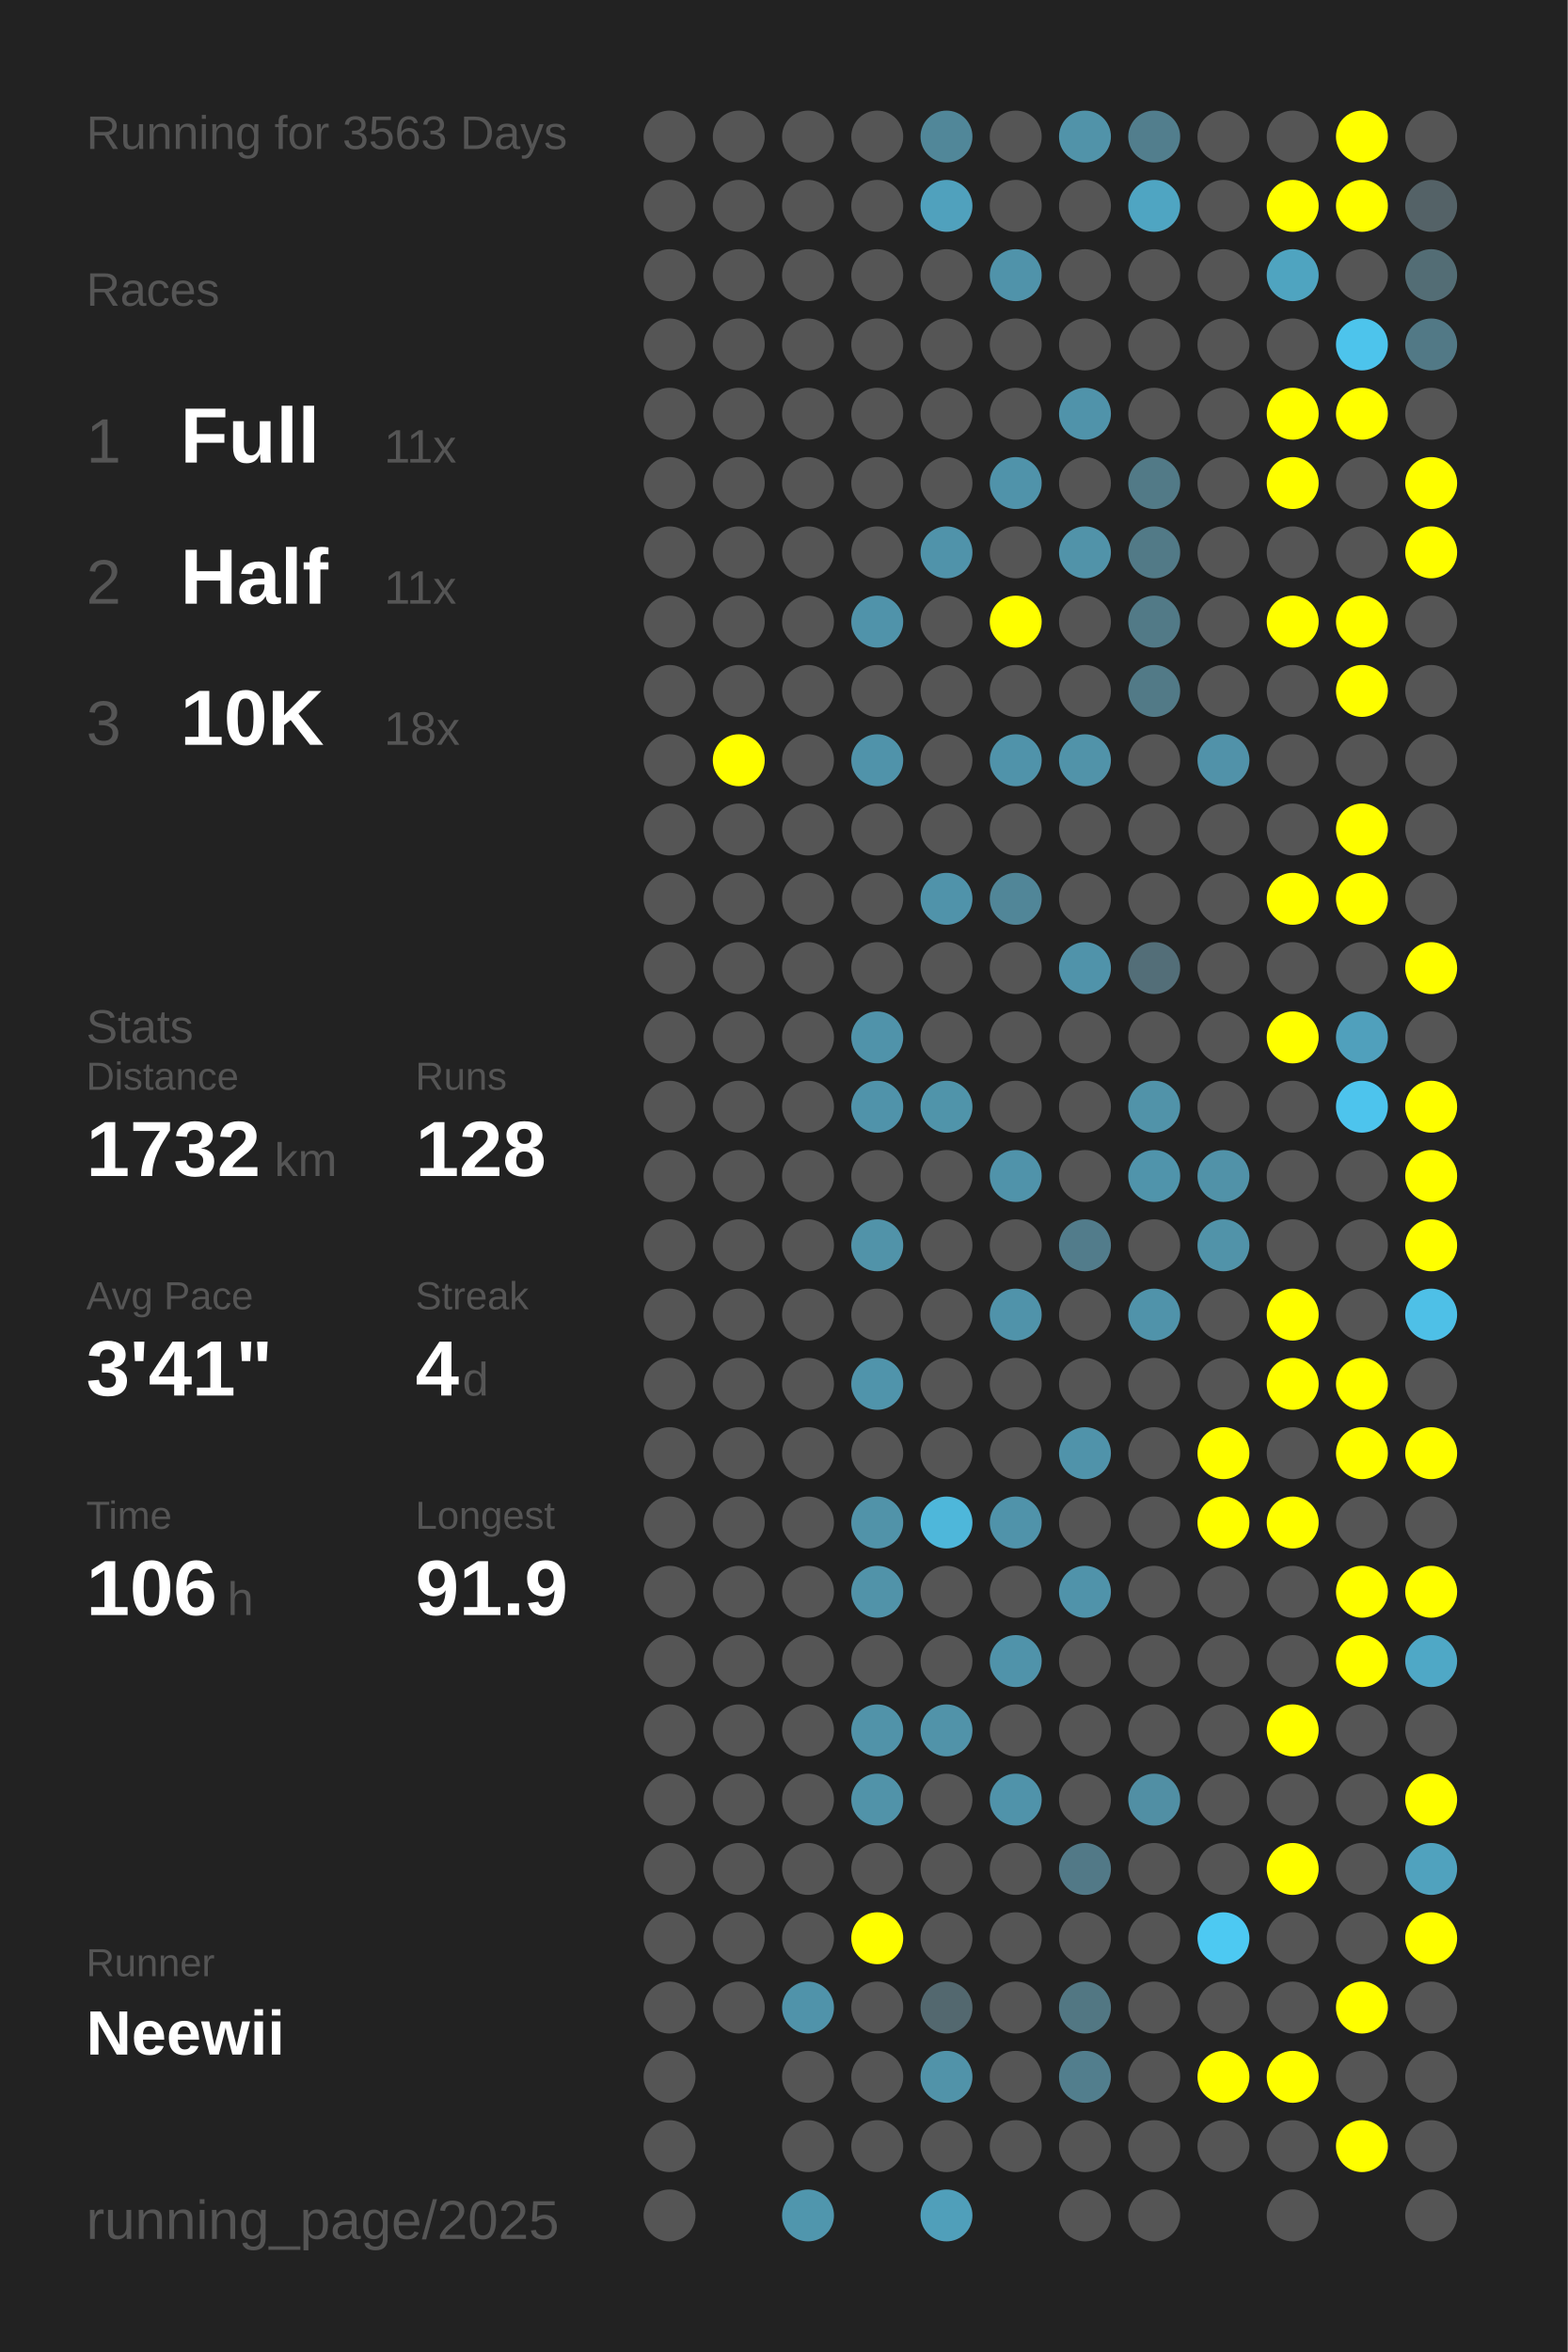
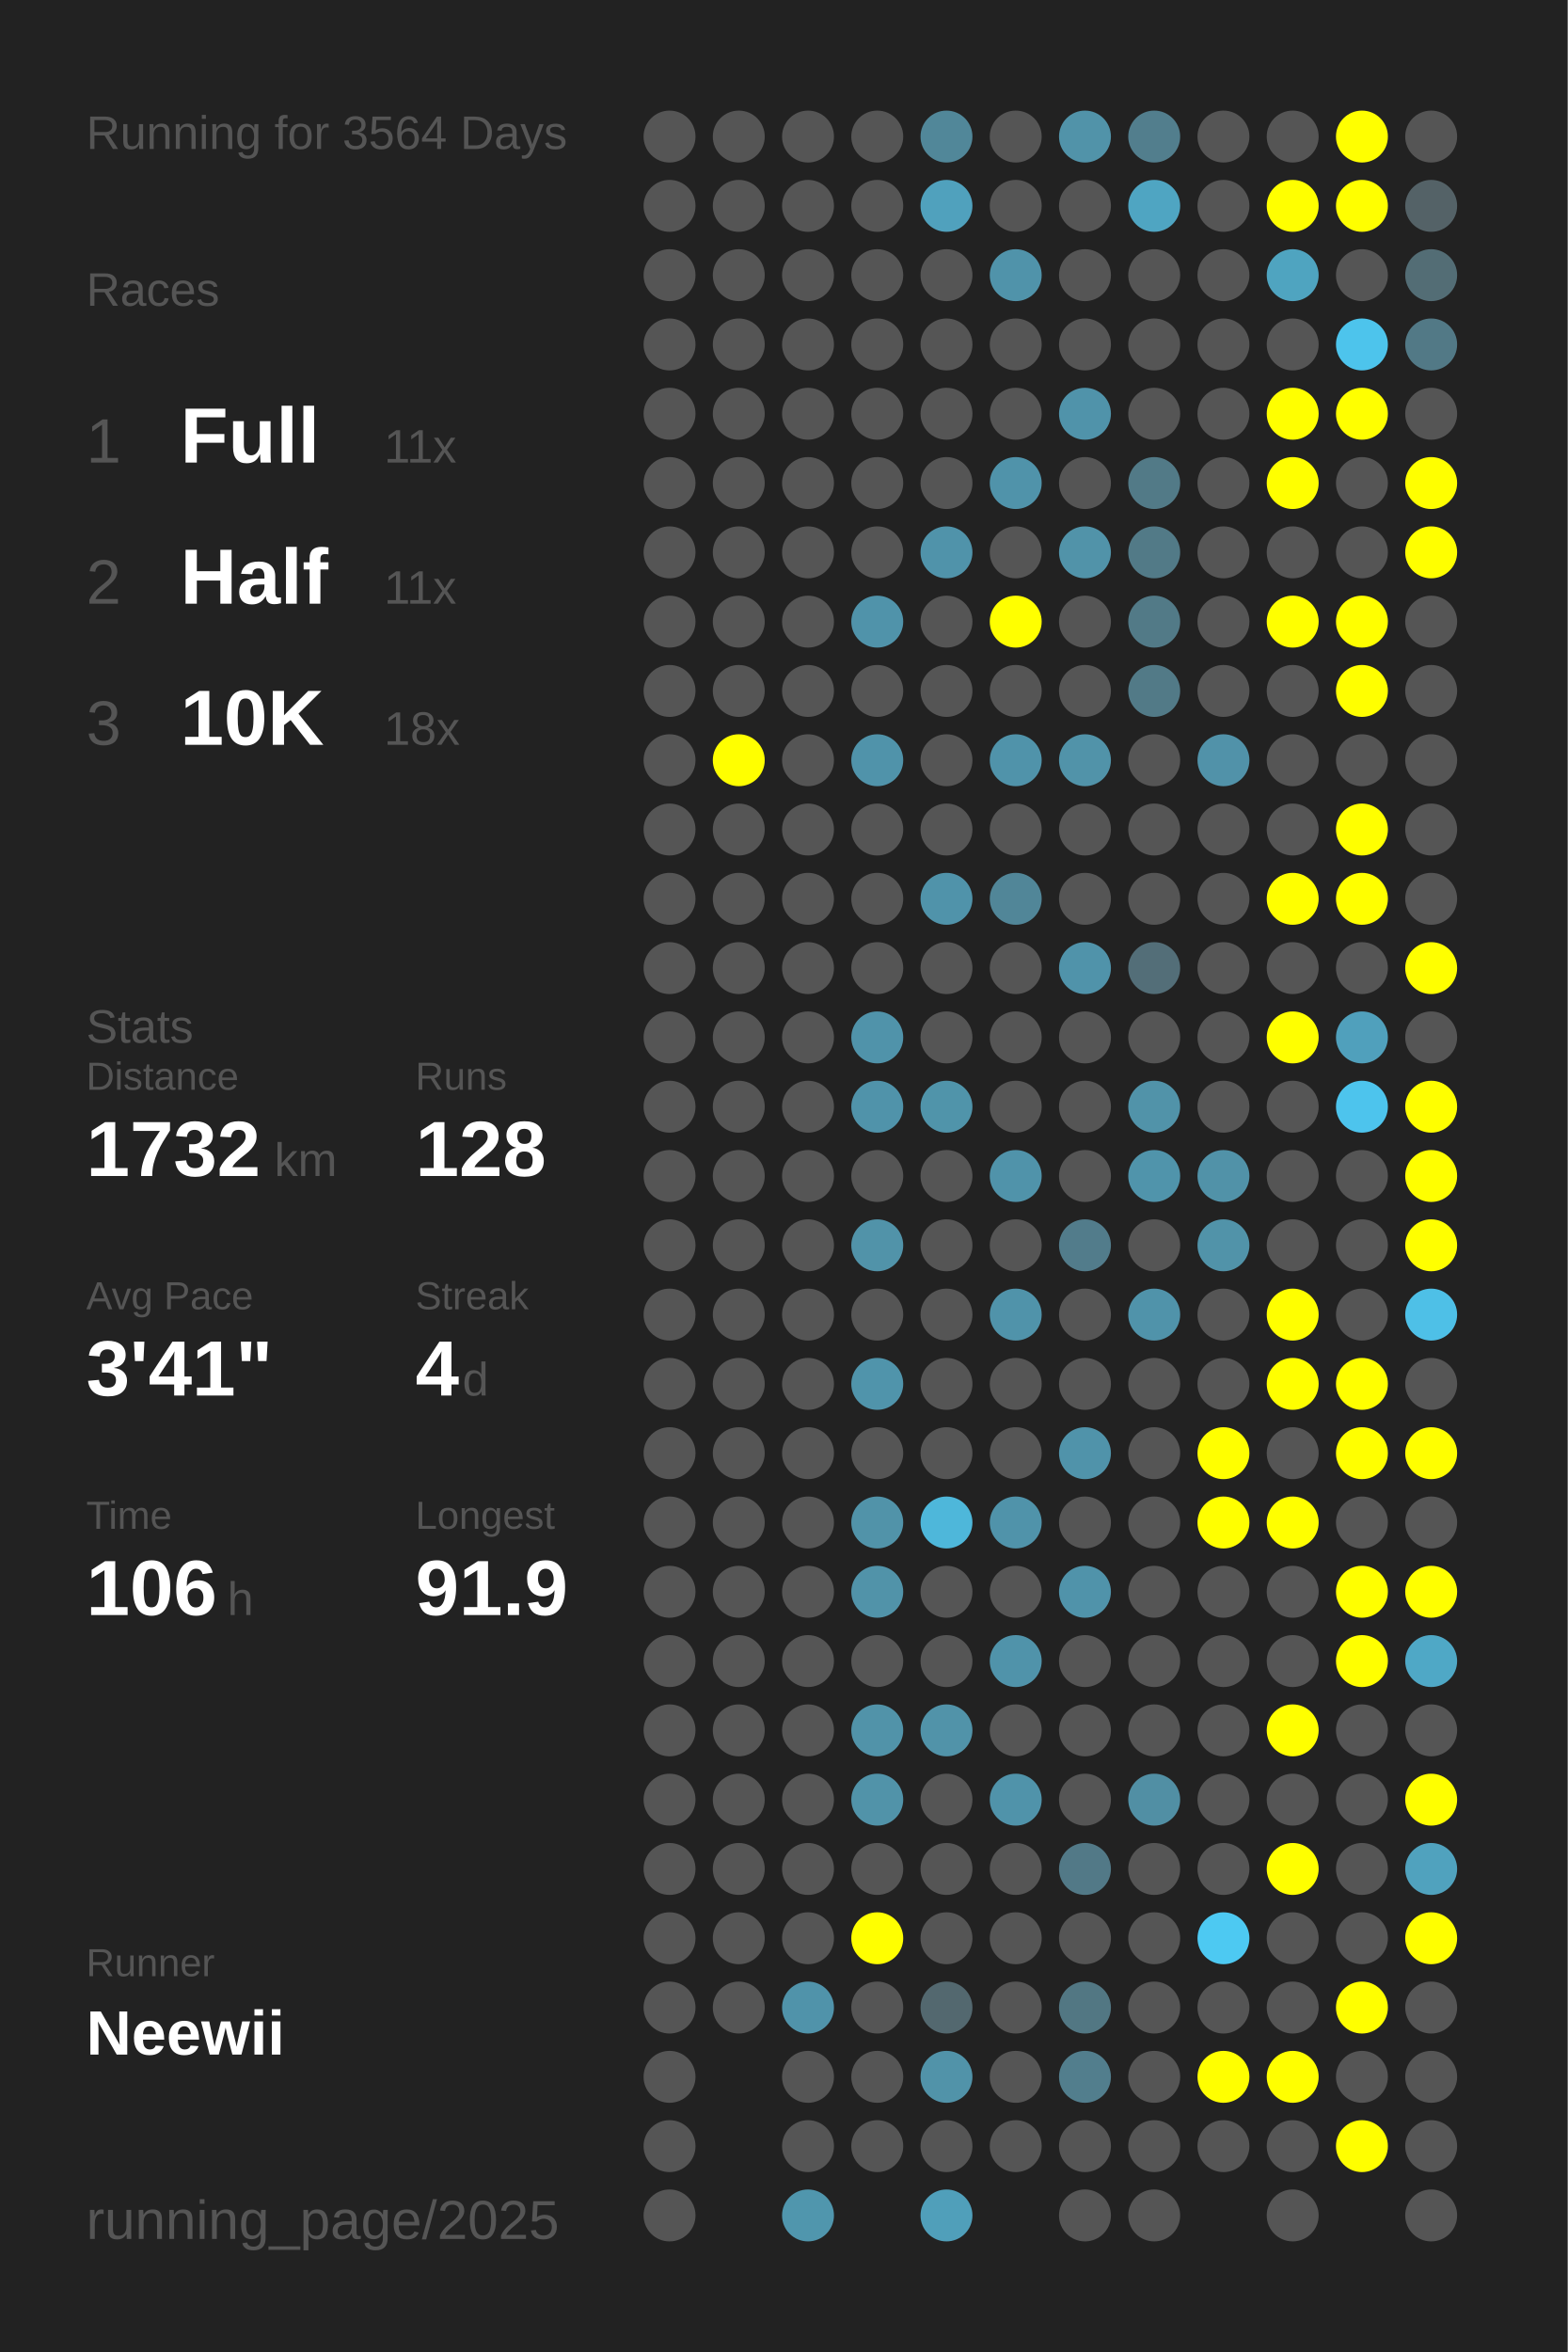
<svg xmlns="http://www.w3.org/2000/svg" baseProfile="full" height="300mm" version="1.1" viewBox="0,0,200,300" width="200mm">
  <defs />
  <rect fill="#222222" height="300" width="200" x="0" y="0" />
-   <text fill="#555555" style="font-size:6px; font-family:Arial;" x="11" y="19">Running for 3563 Days</text>
+   <text fill="#555555" style="font-size:6px; font-family:Arial;" x="11" y="19">Running for 3564 Days</text>
  <text fill="#555555" style="font-size:6px; font-family:Arial;" x="11" y="39">Races</text>
  <text fill="#555555" style="font-size:8px; font-family:Arial;" x="11" y="59">1</text>
  <text fill="#FFFFFF" style="font-size:10px; font-family:Arial; font-weight:bold;" x="23" y="59">Full</text>
  <text fill="#555555" style="font-size:6px; font-family:Arial;" x="49" y="59">11x</text>
  <text fill="#555555" style="font-size:8px; font-family:Arial;" x="11" y="77">2</text>
  <text fill="#FFFFFF" style="font-size:10px; font-family:Arial; font-weight:bold;" x="23" y="77">Half</text>
  <text fill="#555555" style="font-size:6px; font-family:Arial;" x="49" y="77">11x</text>
  <text fill="#555555" style="font-size:8px; font-family:Arial;" x="11" y="95">3</text>
  <text fill="#FFFFFF" style="font-size:10px; font-family:Arial; font-weight:bold;" x="23" y="95">10K</text>
  <text fill="#555555" style="font-size:6px; font-family:Arial;" x="49" y="95">18x</text>
  <text fill="#555555" style="font-size:6px; font-family:Arial;" x="11" y="133">Stats</text>
  <text fill="#555555" style="font-size:5px; font-family:Arial;" x="11" y="139">Distance</text>
  <text fill="#FFFFFF" style="font-size:10px; font-family:Arial; font-weight:bold;" x="11" y="150">1732</text>
  <text fill="#555555" style="font-size:6px; font-family:Arial;" x="35" y="150">km</text>
  <text fill="#555555" style="font-size:5px; font-family:Arial;" x="53" y="139">Runs</text>
  <text fill="#FFFFFF" style="font-size:10px; font-family:Arial; font-weight:bold;" x="53" y="150">128</text>
  <text fill="#555555" style="font-size:5px; font-family:Arial;" x="11" y="167">Avg Pace</text>
  <text fill="#FFFFFF" style="font-size:10px; font-family:Arial; font-weight:bold;" x="11" y="178">3'41"</text>
  <text fill="#555555" style="font-size:5px; font-family:Arial;" x="53" y="167">Streak</text>
  <text fill="#FFFFFF" style="font-size:10px; font-family:Arial; font-weight:bold;" x="53" y="178">4</text>
  <text fill="#555555" style="font-size:6px; font-family:Arial;" x="59" y="178">d</text>
  <text fill="#555555" style="font-size:5px; font-family:Arial;" x="11" y="195">Time</text>
  <text fill="#FFFFFF" style="font-size:10px; font-family:Arial; font-weight:bold;" x="11" y="206">106</text>
  <text fill="#555555" style="font-size:6px; font-family:Arial;" x="29" y="206">h</text>
  <text fill="#555555" style="font-size:5px; font-family:Arial;" x="53" y="195">Longest</text>
  <text fill="#FFFFFF" style="font-size:10px; font-family:Arial; font-weight:bold;" x="53" y="206">91.9</text>
  <text fill="#555555" style="font-size:5px; font-family:Arial;" x="11" y="252.065">Runner</text>
  <text fill="#FFFFFF" style="font-size:8px; font-family:Arial; font-weight:bold;" x="11" y="262.065">Neewii</text>
  <text fill="#555555" style="font-size:7px; font-family:Arial;" x="11" y="285.581">running_page/2025</text>
  <circle cx="85.417" cy="17.419" fill="#555555" r="3.312" />
  <circle cx="85.417" cy="26.258" fill="#555555" r="3.312" />
  <circle cx="85.417" cy="35.097" fill="#555555" r="3.312" />
  <circle cx="85.417" cy="43.935" fill="#555555" r="3.312" />
  <circle cx="85.417" cy="52.774" fill="#555555" r="3.312" />
  <circle cx="85.417" cy="61.613" fill="#555555" r="3.312" />
  <circle cx="85.417" cy="70.452" fill="#555555" r="3.312" />
  <circle cx="85.417" cy="79.29" fill="#555555" r="3.312" />
  <circle cx="85.417" cy="88.129" fill="#555555" r="3.312" />
  <circle cx="85.417" cy="96.968" fill="#555555" r="3.312" />
  <circle cx="85.417" cy="105.806" fill="#555555" r="3.312" />
  <circle cx="85.417" cy="114.645" fill="#555555" r="3.312" />
  <circle cx="85.417" cy="123.484" fill="#555555" r="3.312" />
  <circle cx="85.417" cy="132.323" fill="#555555" r="3.312" />
  <circle cx="85.417" cy="141.161" fill="#555555" r="3.312" />
  <circle cx="85.417" cy="150" fill="#555555" r="3.312" />
  <circle cx="85.417" cy="158.839" fill="#555555" r="3.312" />
  <circle cx="85.417" cy="167.677" fill="#555555" r="3.312" />
  <circle cx="85.417" cy="176.516" fill="#555555" r="3.312" />
  <circle cx="85.417" cy="185.355" fill="#555555" r="3.312" />
  <circle cx="85.417" cy="194.194" fill="#555555" r="3.312" />
  <circle cx="85.417" cy="203.032" fill="#555555" r="3.312" />
  <circle cx="85.417" cy="211.871" fill="#555555" r="3.312" />
  <circle cx="85.417" cy="220.71" fill="#555555" r="3.312" />
  <circle cx="85.417" cy="229.548" fill="#555555" r="3.312" />
  <circle cx="85.417" cy="238.387" fill="#555555" r="3.312" />
  <circle cx="85.417" cy="247.226" fill="#555555" r="3.312" />
  <circle cx="85.417" cy="256.065" fill="#555555" r="3.312" />
  <circle cx="85.417" cy="264.903" fill="#555555" r="3.312" />
  <circle cx="85.417" cy="273.742" fill="#555555" r="3.312" />
  <circle cx="85.417" cy="282.581" fill="#555555" r="3.312" />
  <circle cx="94.25" cy="17.419" fill="#555555" r="3.312" />
  <circle cx="94.25" cy="26.258" fill="#555555" r="3.312" />
  <circle cx="94.25" cy="35.097" fill="#555555" r="3.312" />
  <circle cx="94.25" cy="43.935" fill="#555555" r="3.312" />
  <circle cx="94.25" cy="52.774" fill="#555555" r="3.312" />
  <circle cx="94.25" cy="61.613" fill="#555555" r="3.312" />
  <circle cx="94.25" cy="70.452" fill="#555555" r="3.312" />
  <circle cx="94.25" cy="79.29" fill="#555555" r="3.312" />
  <circle cx="94.25" cy="88.129" fill="#555555" r="3.312" />
  <circle cx="94.25" cy="96.968" fill="#FFFF00" r="3.312" />
  <circle cx="94.25" cy="105.806" fill="#555555" r="3.312" />
  <circle cx="94.25" cy="114.645" fill="#555555" r="3.312" />
  <circle cx="94.25" cy="123.484" fill="#555555" r="3.312" />
  <circle cx="94.25" cy="132.323" fill="#555555" r="3.312" />
  <circle cx="94.25" cy="141.161" fill="#555555" r="3.312" />
  <circle cx="94.25" cy="150" fill="#555555" r="3.312" />
  <circle cx="94.25" cy="158.839" fill="#555555" r="3.312" />
  <circle cx="94.25" cy="167.677" fill="#555555" r="3.312" />
  <circle cx="94.25" cy="176.516" fill="#555555" r="3.312" />
  <circle cx="94.25" cy="185.355" fill="#555555" r="3.312" />
  <circle cx="94.25" cy="194.194" fill="#555555" r="3.312" />
  <circle cx="94.25" cy="203.032" fill="#555555" r="3.312" />
  <circle cx="94.25" cy="211.871" fill="#555555" r="3.312" />
  <circle cx="94.25" cy="220.71" fill="#555555" r="3.312" />
  <circle cx="94.25" cy="229.548" fill="#555555" r="3.312" />
  <circle cx="94.25" cy="238.387" fill="#555555" r="3.312" />
  <circle cx="94.25" cy="247.226" fill="#555555" r="3.312" />
  <circle cx="94.25" cy="256.065" fill="#555555" r="3.312" />
  <circle cx="103.083" cy="17.419" fill="#555555" r="3.312" />
  <circle cx="103.083" cy="26.258" fill="#555555" r="3.312" />
  <circle cx="103.083" cy="35.097" fill="#555555" r="3.312" />
  <circle cx="103.083" cy="43.935" fill="#555555" r="3.312" />
  <circle cx="103.083" cy="52.774" fill="#555555" r="3.312" />
  <circle cx="103.083" cy="61.613" fill="#555555" r="3.312" />
  <circle cx="103.083" cy="70.452" fill="#555555" r="3.312" />
  <circle cx="103.083" cy="79.29" fill="#555555" r="3.312" />
  <circle cx="103.083" cy="88.129" fill="#555555" r="3.312" />
  <circle cx="103.083" cy="96.968" fill="#555555" r="3.312" />
  <circle cx="103.083" cy="105.806" fill="#555555" r="3.312" />
  <circle cx="103.083" cy="114.645" fill="#555555" r="3.312" />
  <circle cx="103.083" cy="123.484" fill="#555555" r="3.312" />
  <circle cx="103.083" cy="132.323" fill="#555555" r="3.312" />
  <circle cx="103.083" cy="141.161" fill="#555555" r="3.312" />
  <circle cx="103.083" cy="150" fill="#555555" r="3.312" />
  <circle cx="103.083" cy="158.839" fill="#555555" r="3.312" />
  <circle cx="103.083" cy="167.677" fill="#555555" r="3.312" />
  <circle cx="103.083" cy="176.516" fill="#555555" r="3.312" />
  <circle cx="103.083" cy="185.355" fill="#555555" r="3.312" />
  <circle cx="103.083" cy="194.194" fill="#555555" r="3.312" />
  <circle cx="103.083" cy="203.032" fill="#555555" r="3.312" />
  <circle cx="103.083" cy="211.871" fill="#555555" r="3.312" />
  <circle cx="103.083" cy="220.71" fill="#555555" r="3.312" />
  <circle cx="103.083" cy="229.548" fill="#555555" r="3.312" />
  <circle cx="103.083" cy="238.387" fill="#555555" r="3.312" />
  <circle cx="103.083" cy="247.226" fill="#555555" r="3.312" />
  <circle cx="103.083" cy="256.065" fill="#5093aa" r="3.312" />
  <circle cx="103.083" cy="264.903" fill="#555555" r="3.312" />
  <circle cx="103.083" cy="273.742" fill="#555555" r="3.312" />
  <circle cx="103.083" cy="282.581" fill="#5096ad" r="3.312" />
  <circle cx="111.917" cy="17.419" fill="#555555" r="3.312" />
  <circle cx="111.917" cy="26.258" fill="#555555" r="3.312" />
  <circle cx="111.917" cy="35.097" fill="#555555" r="3.312" />
  <circle cx="111.917" cy="43.935" fill="#555555" r="3.312" />
  <circle cx="111.917" cy="52.774" fill="#555555" r="3.312" />
  <circle cx="111.917" cy="61.613" fill="#555555" r="3.312" />
  <circle cx="111.917" cy="70.452" fill="#555555" r="3.312" />
  <circle cx="111.917" cy="79.29" fill="#5093aa" r="3.312" />
  <circle cx="111.917" cy="88.129" fill="#555555" r="3.312" />
  <circle cx="111.917" cy="96.968" fill="#5093aa" r="3.312" />
  <circle cx="111.917" cy="105.806" fill="#555555" r="3.312" />
  <circle cx="111.917" cy="114.645" fill="#555555" r="3.312" />
  <circle cx="111.917" cy="123.484" fill="#555555" r="3.312" />
  <circle cx="111.917" cy="132.323" fill="#5093aa" r="3.312" />
  <circle cx="111.917" cy="141.161" fill="#5093aa" r="3.312" />
  <circle cx="111.917" cy="150" fill="#555555" r="3.312" />
  <circle cx="111.917" cy="158.839" fill="#5193a9" r="3.312" />
  <circle cx="111.917" cy="167.677" fill="#555555" r="3.312" />
  <circle cx="111.917" cy="176.516" fill="#5094ab" r="3.312" />
  <circle cx="111.917" cy="185.355" fill="#555555" r="3.312" />
  <circle cx="111.917" cy="194.194" fill="#5193a9" r="3.312" />
  <circle cx="111.917" cy="203.032" fill="#5193a9" r="3.312" />
  <circle cx="111.917" cy="211.871" fill="#555555" r="3.312" />
  <circle cx="111.917" cy="220.71" fill="#5193a9" r="3.312" />
  <circle cx="111.917" cy="229.548" fill="#5193a9" r="3.312" />
  <circle cx="111.917" cy="238.387" fill="#555555" r="3.312" />
  <circle cx="111.917" cy="247.226" fill="#FFFF00" r="3.312" />
  <circle cx="111.917" cy="256.065" fill="#555555" r="3.312" />
  <circle cx="111.917" cy="264.903" fill="#555555" r="3.312" />
  <circle cx="111.917" cy="273.742" fill="#555555" r="3.312" />
  <circle cx="120.75" cy="17.419" fill="#518799" r="3.312" />
  <circle cx="120.75" cy="26.258" fill="#50a1bd" r="3.312" />
  <circle cx="120.75" cy="35.097" fill="#555555" r="3.312" />
  <circle cx="120.75" cy="43.935" fill="#555555" r="3.312" />
  <circle cx="120.75" cy="52.774" fill="#555555" r="3.312" />
  <circle cx="120.75" cy="61.613" fill="#555555" r="3.312" />
  <circle cx="120.75" cy="70.452" fill="#5093aa" r="3.312" />
  <circle cx="120.75" cy="79.29" fill="#555555" r="3.312" />
  <circle cx="120.75" cy="88.129" fill="#555555" r="3.312" />
  <circle cx="120.75" cy="96.968" fill="#555555" r="3.312" />
  <circle cx="120.75" cy="105.806" fill="#555555" r="3.312" />
  <circle cx="120.75" cy="114.645" fill="#5093aa" r="3.312" />
  <circle cx="120.75" cy="123.484" fill="#555555" r="3.312" />
  <circle cx="120.75" cy="132.323" fill="#555555" r="3.312" />
  <circle cx="120.75" cy="141.161" fill="#5094aa" r="3.312" />
  <circle cx="120.75" cy="150" fill="#555555" r="3.312" />
  <circle cx="120.75" cy="158.839" fill="#555555" r="3.312" />
  <circle cx="120.75" cy="167.677" fill="#555555" r="3.312" />
  <circle cx="120.75" cy="176.516" fill="#555555" r="3.312" />
  <circle cx="120.75" cy="185.355" fill="#555555" r="3.312" />
  <circle cx="120.75" cy="194.194" fill="#4eb7da" r="3.312" />
  <circle cx="120.75" cy="203.032" fill="#555555" r="3.312" />
  <circle cx="120.75" cy="211.871" fill="#555555" r="3.312" />
  <circle cx="120.75" cy="220.71" fill="#5193a9" r="3.312" />
  <circle cx="120.75" cy="229.548" fill="#555555" r="3.312" />
  <circle cx="120.75" cy="238.387" fill="#555555" r="3.312" />
  <circle cx="120.75" cy="247.226" fill="#555555" r="3.312" />
  <circle cx="120.75" cy="256.065" fill="#53686f" r="3.312" />
  <circle cx="120.75" cy="264.903" fill="#5193a9" r="3.312" />
  <circle cx="120.75" cy="273.742" fill="#555555" r="3.312" />
  <circle cx="120.75" cy="282.581" fill="#509fba" r="3.312" />
  <circle cx="129.583" cy="17.419" fill="#555555" r="3.312" />
  <circle cx="129.583" cy="26.258" fill="#555555" r="3.312" />
  <circle cx="129.583" cy="35.097" fill="#5093aa" r="3.312" />
  <circle cx="129.583" cy="43.935" fill="#555555" r="3.312" />
  <circle cx="129.583" cy="52.774" fill="#555555" r="3.312" />
  <circle cx="129.583" cy="61.613" fill="#5093aa" r="3.312" />
  <circle cx="129.583" cy="70.452" fill="#555555" r="3.312" />
  <circle cx="129.583" cy="79.29" fill="#FFFF00" r="3.312" />
  <circle cx="129.583" cy="88.129" fill="#555555" r="3.312" />
  <circle cx="129.583" cy="96.968" fill="#5093aa" r="3.312" />
  <circle cx="129.583" cy="105.806" fill="#555555" r="3.312" />
  <circle cx="129.583" cy="114.645" fill="#518698" r="3.312" />
  <circle cx="129.583" cy="123.484" fill="#555555" r="3.312" />
  <circle cx="129.583" cy="132.323" fill="#555555" r="3.312" />
  <circle cx="129.583" cy="141.161" fill="#555555" r="3.312" />
  <circle cx="129.583" cy="150" fill="#5093aa" r="3.312" />
  <circle cx="129.583" cy="158.839" fill="#555555" r="3.312" />
  <circle cx="129.583" cy="167.677" fill="#5093aa" r="3.312" />
  <circle cx="129.583" cy="176.516" fill="#555555" r="3.312" />
  <circle cx="129.583" cy="185.355" fill="#555555" r="3.312" />
  <circle cx="129.583" cy="194.194" fill="#5093aa" r="3.312" />
  <circle cx="129.583" cy="203.032" fill="#555555" r="3.312" />
  <circle cx="129.583" cy="211.871" fill="#5093aa" r="3.312" />
  <circle cx="129.583" cy="220.71" fill="#555555" r="3.312" />
  <circle cx="129.583" cy="229.548" fill="#5093aa" r="3.312" />
  <circle cx="129.583" cy="238.387" fill="#555555" r="3.312" />
  <circle cx="129.583" cy="247.226" fill="#555555" r="3.312" />
  <circle cx="129.583" cy="256.065" fill="#555555" r="3.312" />
  <circle cx="129.583" cy="264.903" fill="#555555" r="3.312" />
  <circle cx="129.583" cy="273.742" fill="#555555" r="3.312" />
  <circle cx="138.417" cy="17.419" fill="#5193a9" r="3.312" />
  <circle cx="138.417" cy="26.258" fill="#555555" r="3.312" />
  <circle cx="138.417" cy="35.097" fill="#555555" r="3.312" />
  <circle cx="138.417" cy="43.935" fill="#555555" r="3.312" />
  <circle cx="138.417" cy="52.774" fill="#5093aa" r="3.312" />
  <circle cx="138.417" cy="61.613" fill="#555555" r="3.312" />
  <circle cx="138.417" cy="70.452" fill="#5193a9" r="3.312" />
  <circle cx="138.417" cy="79.29" fill="#555555" r="3.312" />
  <circle cx="138.417" cy="88.129" fill="#555555" r="3.312" />
  <circle cx="138.417" cy="96.968" fill="#5193a9" r="3.312" />
  <circle cx="138.417" cy="105.806" fill="#555555" r="3.312" />
  <circle cx="138.417" cy="114.645" fill="#555555" r="3.312" />
  <circle cx="138.417" cy="123.484" fill="#5093aa" r="3.312" />
  <circle cx="138.417" cy="132.323" fill="#555555" r="3.312" />
  <circle cx="138.417" cy="141.161" fill="#555555" r="3.312" />
  <circle cx="138.417" cy="150" fill="#555555" r="3.312" />
  <circle cx="138.417" cy="158.839" fill="#527c8b" r="3.312" />
  <circle cx="138.417" cy="167.677" fill="#555555" r="3.312" />
  <circle cx="138.417" cy="176.516" fill="#555555" r="3.312" />
  <circle cx="138.417" cy="185.355" fill="#5093aa" r="3.312" />
  <circle cx="138.417" cy="194.194" fill="#555555" r="3.312" />
  <circle cx="138.417" cy="203.032" fill="#5093aa" r="3.312" />
  <circle cx="138.417" cy="211.871" fill="#555555" r="3.312" />
  <circle cx="138.417" cy="220.71" fill="#555555" r="3.312" />
  <circle cx="138.417" cy="229.548" fill="#555555" r="3.312" />
  <circle cx="138.417" cy="238.387" fill="#527987" r="3.312" />
  <circle cx="138.417" cy="247.226" fill="#555555" r="3.312" />
  <circle cx="138.417" cy="256.065" fill="#527783" r="3.312" />
  <circle cx="138.417" cy="264.903" fill="#527e8d" r="3.312" />
  <circle cx="138.417" cy="273.742" fill="#555555" r="3.312" />
  <circle cx="138.417" cy="282.581" fill="#555555" r="3.312" />
  <circle cx="147.25" cy="17.419" fill="#527e8d" r="3.312" />
  <circle cx="147.25" cy="26.258" fill="#4fa5c2" r="3.312" />
  <circle cx="147.25" cy="35.097" fill="#555555" r="3.312" />
  <circle cx="147.25" cy="43.935" fill="#555555" r="3.312" />
  <circle cx="147.25" cy="52.774" fill="#555555" r="3.312" />
  <circle cx="147.25" cy="61.613" fill="#527a87" r="3.312" />
  <circle cx="147.25" cy="70.452" fill="#527a87" r="3.312" />
  <circle cx="147.25" cy="79.29" fill="#527a87" r="3.312" />
  <circle cx="147.25" cy="88.129" fill="#527a87" r="3.312" />
  <circle cx="147.25" cy="96.968" fill="#555555" r="3.312" />
  <circle cx="147.25" cy="105.806" fill="#555555" r="3.312" />
  <circle cx="147.25" cy="114.645" fill="#555555" r="3.312" />
  <circle cx="147.25" cy="123.484" fill="#536e78" r="3.312" />
  <circle cx="147.25" cy="132.323" fill="#555555" r="3.312" />
  <circle cx="147.25" cy="141.161" fill="#5193a9" r="3.312" />
  <circle cx="147.25" cy="150" fill="#5094ab" r="3.312" />
  <circle cx="147.25" cy="158.839" fill="#555555" r="3.312" />
  <circle cx="147.25" cy="167.677" fill="#5093aa" r="3.312" />
  <circle cx="147.25" cy="176.516" fill="#555555" r="3.312" />
  <circle cx="147.25" cy="185.355" fill="#555555" r="3.312" />
  <circle cx="147.25" cy="194.194" fill="#555555" r="3.312" />
  <circle cx="147.25" cy="203.032" fill="#555555" r="3.312" />
  <circle cx="147.25" cy="211.871" fill="#555555" r="3.312" />
  <circle cx="147.25" cy="220.71" fill="#555555" r="3.312" />
  <circle cx="147.25" cy="229.548" fill="#518fa4" r="3.312" />
  <circle cx="147.25" cy="238.387" fill="#555555" r="3.312" />
  <circle cx="147.25" cy="247.226" fill="#555555" r="3.312" />
  <circle cx="147.25" cy="256.065" fill="#555555" r="3.312" />
  <circle cx="147.25" cy="264.903" fill="#555555" r="3.312" />
  <circle cx="147.25" cy="273.742" fill="#555555" r="3.312" />
  <circle cx="147.25" cy="282.581" fill="#555555" r="3.312" />
  <circle cx="156.083" cy="17.419" fill="#555555" r="3.312" />
  <circle cx="156.083" cy="26.258" fill="#555555" r="3.312" />
  <circle cx="156.083" cy="35.097" fill="#555555" r="3.312" />
  <circle cx="156.083" cy="43.935" fill="#555555" r="3.312" />
  <circle cx="156.083" cy="52.774" fill="#555555" r="3.312" />
  <circle cx="156.083" cy="61.613" fill="#555555" r="3.312" />
  <circle cx="156.083" cy="70.452" fill="#555555" r="3.312" />
  <circle cx="156.083" cy="79.29" fill="#555555" r="3.312" />
  <circle cx="156.083" cy="88.129" fill="#555555" r="3.312" />
  <circle cx="156.083" cy="96.968" fill="#5192a9" r="3.312" />
  <circle cx="156.083" cy="105.806" fill="#555555" r="3.312" />
  <circle cx="156.083" cy="114.645" fill="#555555" r="3.312" />
  <circle cx="156.083" cy="123.484" fill="#555555" r="3.312" />
  <circle cx="156.083" cy="132.323" fill="#555555" r="3.312" />
  <circle cx="156.083" cy="141.161" fill="#555555" r="3.312" />
  <circle cx="156.083" cy="150" fill="#5192a8" r="3.312" />
  <circle cx="156.083" cy="158.839" fill="#5193a9" r="3.312" />
  <circle cx="156.083" cy="167.677" fill="#555555" r="3.312" />
  <circle cx="156.083" cy="176.516" fill="#555555" r="3.312" />
  <circle cx="156.083" cy="185.355" fill="#FFFF00" r="3.312" />
  <circle cx="156.083" cy="194.194" fill="#FFFF00" r="3.312" />
  <circle cx="156.083" cy="203.032" fill="#555555" r="3.312" />
  <circle cx="156.083" cy="211.871" fill="#555555" r="3.312" />
  <circle cx="156.083" cy="220.71" fill="#555555" r="3.312" />
  <circle cx="156.083" cy="229.548" fill="#555555" r="3.312" />
  <circle cx="156.083" cy="238.387" fill="#555555" r="3.312" />
  <circle cx="156.083" cy="247.226" fill="#4dc9f2" r="3.312" />
  <circle cx="156.083" cy="256.065" fill="#555555" r="3.312" />
  <circle cx="156.083" cy="264.903" fill="#FFFF00" r="3.312" />
  <circle cx="156.083" cy="273.742" fill="#555555" r="3.312" />
  <circle cx="164.917" cy="17.419" fill="#555555" r="3.312" />
  <circle cx="164.917" cy="26.258" fill="#FFFF00" r="3.312" />
  <circle cx="164.917" cy="35.097" fill="#4fa4c0" r="3.312" />
  <circle cx="164.917" cy="43.935" fill="#555555" r="3.312" />
  <circle cx="164.917" cy="52.774" fill="#FFFF00" r="3.312" />
  <circle cx="164.917" cy="61.613" fill="#FFFF00" r="3.312" />
  <circle cx="164.917" cy="70.452" fill="#555555" r="3.312" />
  <circle cx="164.917" cy="79.29" fill="#FFFF00" r="3.312" />
  <circle cx="164.917" cy="88.129" fill="#555555" r="3.312" />
  <circle cx="164.917" cy="96.968" fill="#555555" r="3.312" />
  <circle cx="164.917" cy="105.806" fill="#555555" r="3.312" />
  <circle cx="164.917" cy="114.645" fill="#FFFF00" r="3.312" />
  <circle cx="164.917" cy="123.484" fill="#555555" r="3.312" />
  <circle cx="164.917" cy="132.323" fill="#FFFF00" r="3.312" />
  <circle cx="164.917" cy="141.161" fill="#555555" r="3.312" />
  <circle cx="164.917" cy="150" fill="#555555" r="3.312" />
  <circle cx="164.917" cy="158.839" fill="#555555" r="3.312" />
  <circle cx="164.917" cy="167.677" fill="#FFFF00" r="3.312" />
  <circle cx="164.917" cy="176.516" fill="#FFFF00" r="3.312" />
  <circle cx="164.917" cy="185.355" fill="#555555" r="3.312" />
  <circle cx="164.917" cy="194.194" fill="#FFFF00" r="3.312" />
  <circle cx="164.917" cy="203.032" fill="#555555" r="3.312" />
  <circle cx="164.917" cy="211.871" fill="#555555" r="3.312" />
  <circle cx="164.917" cy="220.71" fill="#FFFF00" r="3.312" />
  <circle cx="164.917" cy="229.548" fill="#555555" r="3.312" />
  <circle cx="164.917" cy="238.387" fill="#FFFF00" r="3.312" />
  <circle cx="164.917" cy="247.226" fill="#555555" r="3.312" />
  <circle cx="164.917" cy="256.065" fill="#555555" r="3.312" />
  <circle cx="164.917" cy="264.903" fill="#FFFF00" r="3.312" />
  <circle cx="164.917" cy="273.742" fill="#555555" r="3.312" />
  <circle cx="164.917" cy="282.581" fill="#555555" r="3.312" />
  <circle cx="173.75" cy="17.419" fill="#FFFF00" r="3.312" />
  <circle cx="173.75" cy="26.258" fill="#FFFF00" r="3.312" />
  <circle cx="173.75" cy="35.097" fill="#555555" r="3.312" />
  <circle cx="173.75" cy="43.935" fill="#4dc4ec" r="3.312" />
  <circle cx="173.75" cy="52.774" fill="#FFFF00" r="3.312" />
  <circle cx="173.75" cy="61.613" fill="#555555" r="3.312" />
  <circle cx="173.75" cy="70.452" fill="#555555" r="3.312" />
  <circle cx="173.75" cy="79.29" fill="#FFFF00" r="3.312" />
  <circle cx="173.75" cy="88.129" fill="#FFFF00" r="3.312" />
  <circle cx="173.75" cy="96.968" fill="#555555" r="3.312" />
  <circle cx="173.75" cy="105.806" fill="#FFFF00" r="3.312" />
  <circle cx="173.75" cy="114.645" fill="#FFFF00" r="3.312" />
  <circle cx="173.75" cy="123.484" fill="#555555" r="3.312" />
  <circle cx="173.75" cy="132.323" fill="#50a0bc" r="3.312" />
  <circle cx="173.75" cy="141.161" fill="#4dc4ed" r="3.312" />
  <circle cx="173.75" cy="150" fill="#555555" r="3.312" />
  <circle cx="173.75" cy="158.839" fill="#555555" r="3.312" />
  <circle cx="173.75" cy="167.677" fill="#555555" r="3.312" />
  <circle cx="173.75" cy="176.516" fill="#FFFF00" r="3.312" />
  <circle cx="173.75" cy="185.355" fill="#FFFF00" r="3.312" />
  <circle cx="173.75" cy="194.194" fill="#555555" r="3.312" />
  <circle cx="173.75" cy="203.032" fill="#FFFF00" r="3.312" />
  <circle cx="173.75" cy="211.871" fill="#FFFF00" r="3.312" />
  <circle cx="173.75" cy="220.71" fill="#555555" r="3.312" />
  <circle cx="173.75" cy="229.548" fill="#555555" r="3.312" />
  <circle cx="173.75" cy="238.387" fill="#555555" r="3.312" />
  <circle cx="173.75" cy="247.226" fill="#555555" r="3.312" />
  <circle cx="173.75" cy="256.065" fill="#FFFF00" r="3.312" />
  <circle cx="173.75" cy="264.903" fill="#555555" r="3.312" />
  <circle cx="173.75" cy="273.742" fill="#FFFF00" r="3.312" />
  <circle cx="182.583" cy="17.419" fill="#555555" r="3.312" />
  <circle cx="182.583" cy="26.258" fill="#546267" r="3.312" />
  <circle cx="182.583" cy="35.097" fill="#536d75" r="3.312" />
  <circle cx="182.583" cy="43.935" fill="#527986" r="3.312" />
  <circle cx="182.583" cy="52.774" fill="#555555" r="3.312" />
  <circle cx="182.583" cy="61.613" fill="#FFFF00" r="3.312" />
  <circle cx="182.583" cy="70.452" fill="#FFFF00" r="3.312" />
  <circle cx="182.583" cy="79.29" fill="#555555" r="3.312" />
  <circle cx="182.583" cy="88.129" fill="#555555" r="3.312" />
  <circle cx="182.583" cy="96.968" fill="#555555" r="3.312" />
  <circle cx="182.583" cy="105.806" fill="#555555" r="3.312" />
  <circle cx="182.583" cy="114.645" fill="#555555" r="3.312" />
  <circle cx="182.583" cy="123.484" fill="#FFFF00" r="3.312" />
  <circle cx="182.583" cy="132.323" fill="#555555" r="3.312" />
  <circle cx="182.583" cy="141.161" fill="#FFFF00" r="3.312" />
  <circle cx="182.583" cy="150" fill="#FFFF00" r="3.312" />
  <circle cx="182.583" cy="158.839" fill="#FFFF00" r="3.312" />
  <circle cx="182.583" cy="167.677" fill="#4ec0e7" r="3.312" />
  <circle cx="182.583" cy="176.516" fill="#555555" r="3.312" />
  <circle cx="182.583" cy="185.355" fill="#FFFF00" r="3.312" />
  <circle cx="182.583" cy="194.194" fill="#555555" r="3.312" />
  <circle cx="182.583" cy="203.032" fill="#FFFF00" r="3.312" />
  <circle cx="182.583" cy="211.871" fill="#4fa8c6" r="3.312" />
  <circle cx="182.583" cy="220.71" fill="#555555" r="3.312" />
  <circle cx="182.583" cy="229.548" fill="#FFFF00" r="3.312" />
  <circle cx="182.583" cy="238.387" fill="#50a2be" r="3.312" />
  <circle cx="182.583" cy="247.226" fill="#FFFF00" r="3.312" />
  <circle cx="182.583" cy="256.065" fill="#555555" r="3.312" />
  <circle cx="182.583" cy="264.903" fill="#555555" r="3.312" />
  <circle cx="182.583" cy="273.742" fill="#555555" r="3.312" />
  <circle cx="182.583" cy="282.581" fill="#555555" r="3.312" />
</svg>
